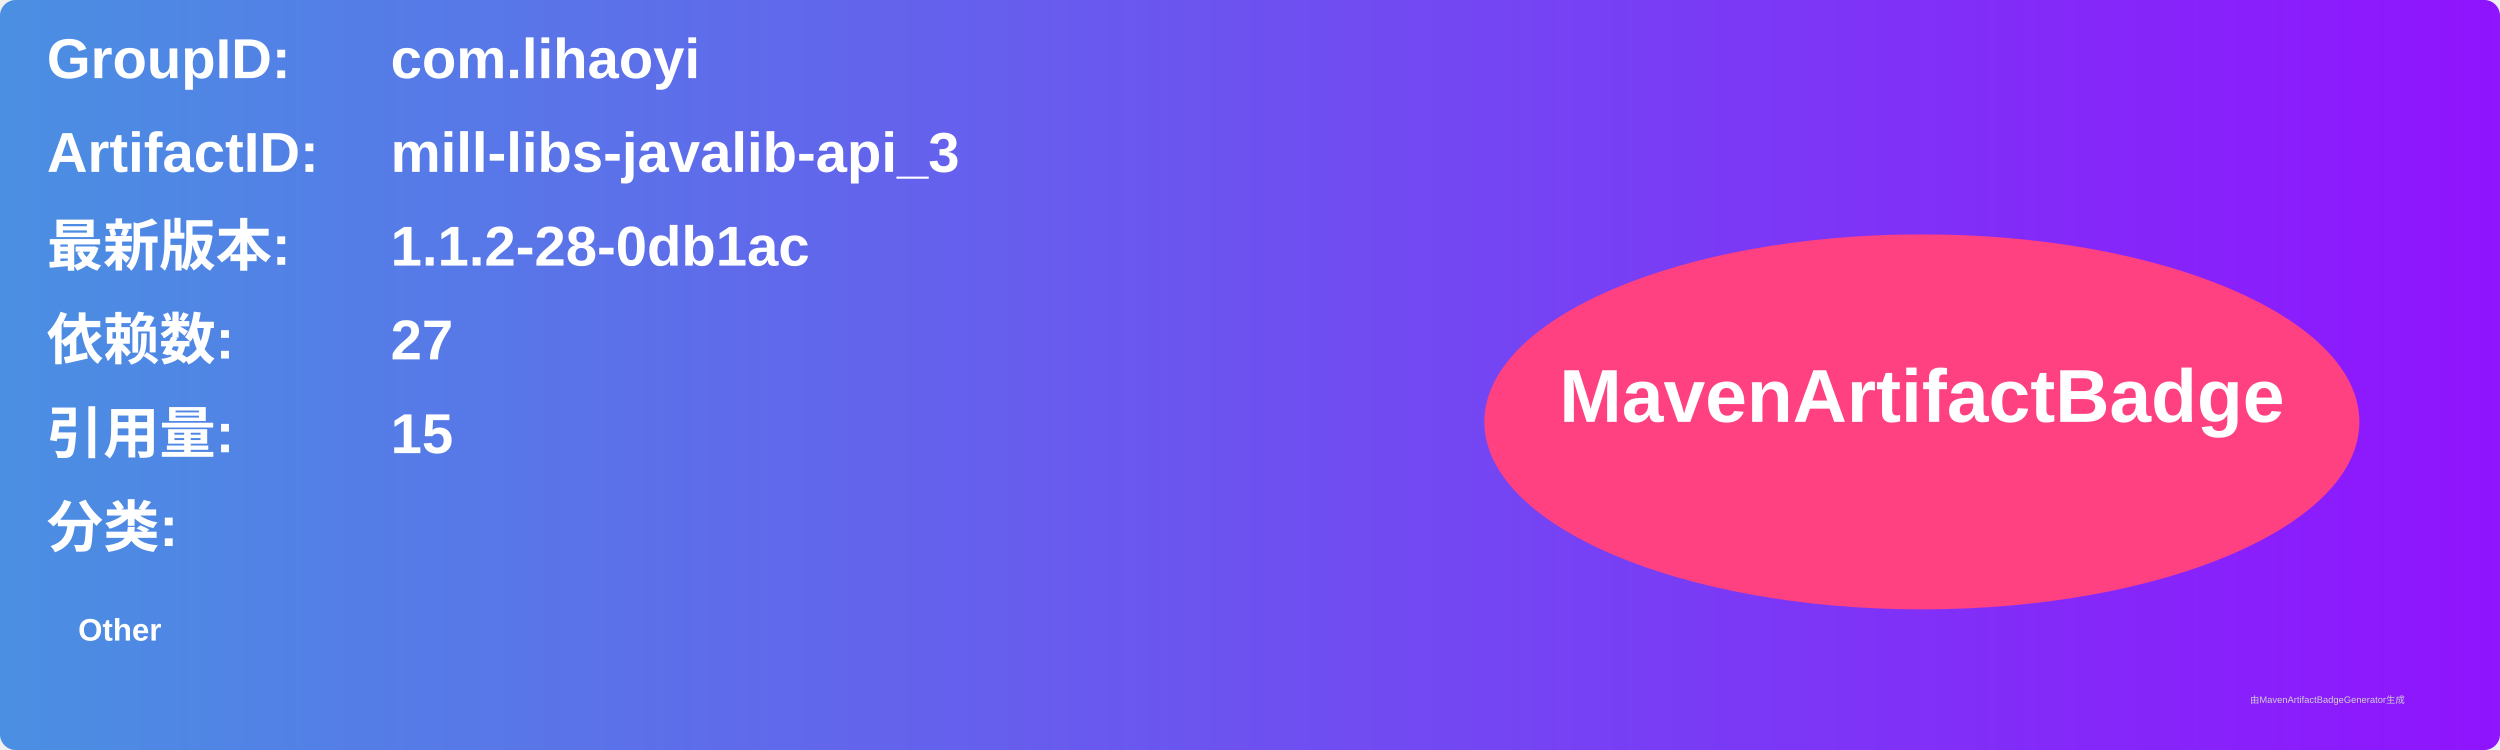
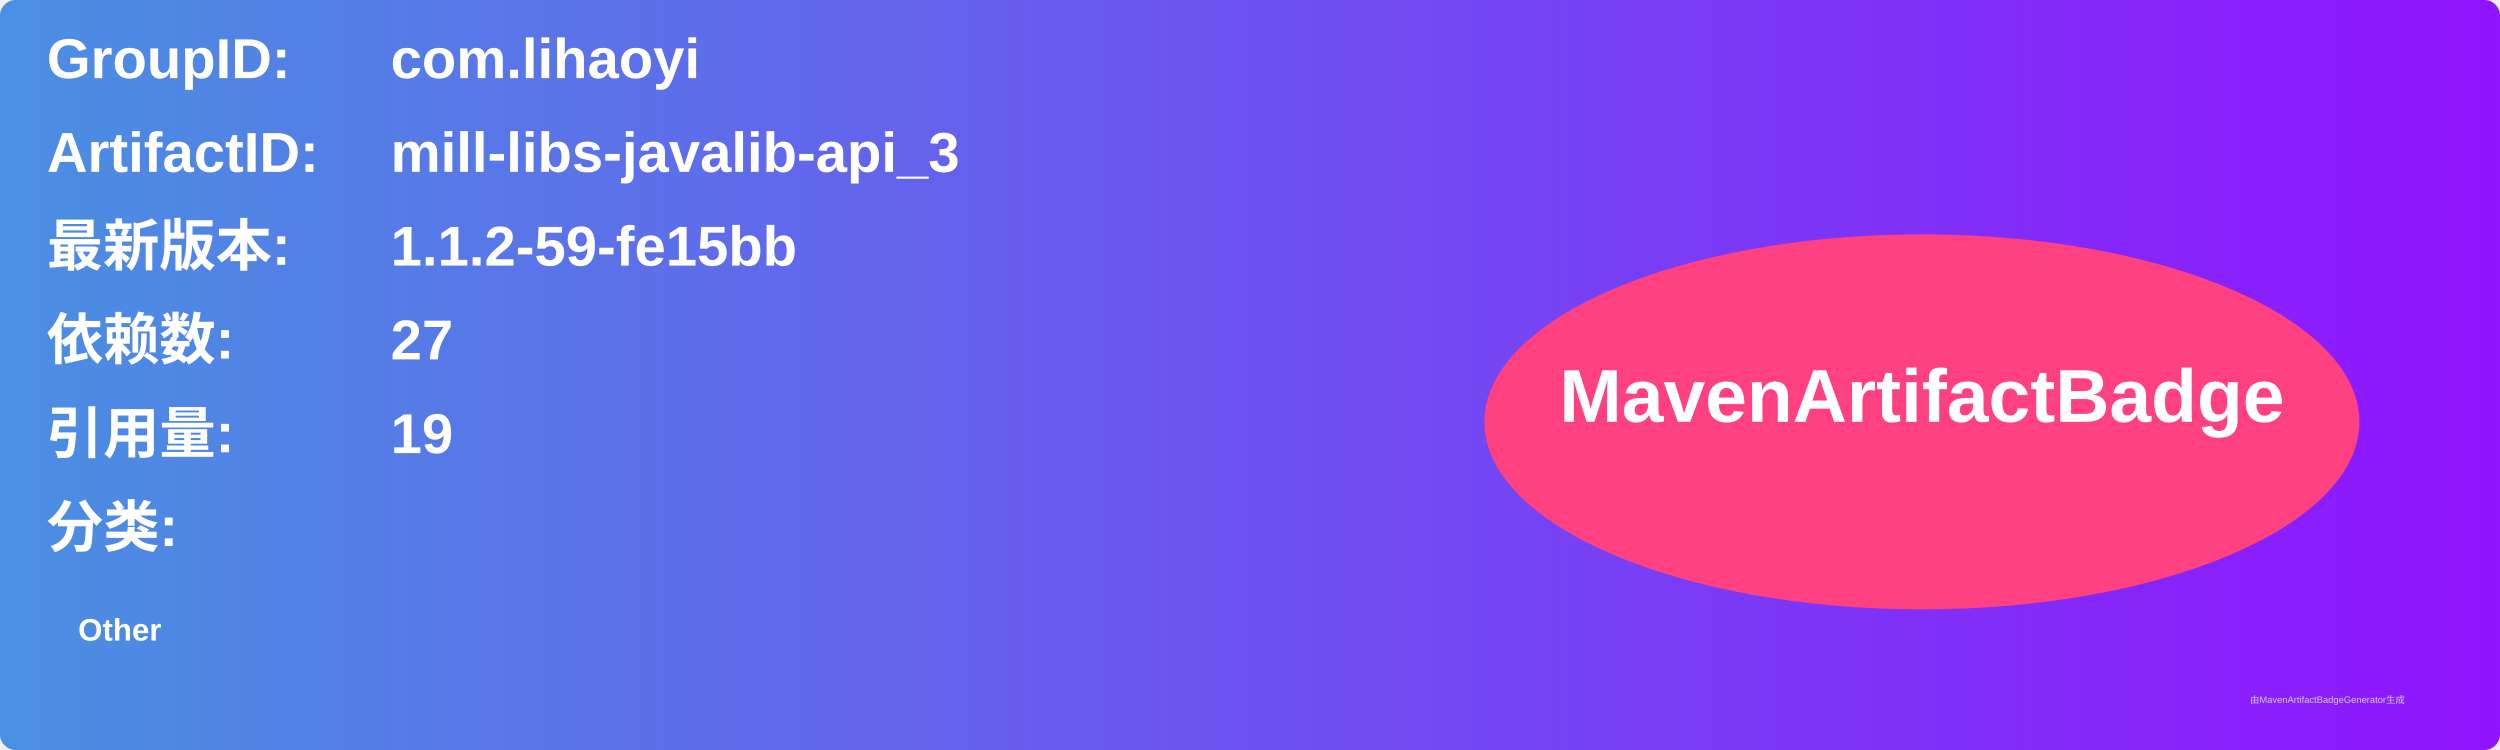
<svg xmlns="http://www.w3.org/2000/svg" width="800" height="240" viewBox="0 0 800 240">
  <linearGradient id="grad" x1="0%" y1="0%" x2="100%" y2="0%">
    <stop offset="0%" stop-color="#4a90e2" />
    <stop offset="100%" stop-color="#9013fe" />
  </linearGradient>
  <rect width="100%" height="100%" rx="5" ry="5" fill="url(#grad)" />
  <g transform="translate(15, 15)">
    <text x="0" y="10" font-family="Arial" font-size="18" fill="white" font-weight="bold" width="260">GroupID:</text>
    <text x="110" y="10" font-family="Arial" font-size="18" fill="white" font-weight="bold" width="460">com.lihaoyi</text>
    <text x="0" y="40" font-family="Arial" font-size="18" fill="white" font-weight="bold" width="260">ArtifactID:</text>
    <text x="110" y="40" font-family="Arial" font-size="18" fill="white" font-weight="bold" width="460">mill-libs-javalib-api_3</text>
    <text x="0" y="70" font-family="Arial" font-size="18" fill="white" font-weight="bold">最新版本:</text>
    <text x="110" y="70" font-family="Arial" font-size="18" fill="white" font-weight="bold">
-       <tspan font-weight="bold">1.1.2-28-0db1ac</tspan>
+       <tspan font-weight="bold">1.1.2-59-fe15bb</tspan>
    </text>
    <text x="0" y="100" font-family="Arial" font-size="18" fill="white" font-weight="bold">依赖数: </text>
    <text x="110" y="100" font-family="Arial" font-size="18" fill="white">
      <tspan font-weight="bold">27</tspan>
    </text>
    <text x="0" y="130" font-family="Arial" font-size="18" fill="white" font-weight="bold">引用量: </text>
    <text x="110" y="130" font-family="Arial" font-size="18" fill="white">
-       <tspan font-weight="bold">15</tspan>
+       <tspan font-weight="bold">19</tspan>
    </text>
    <text x="0" y="160" font-family="Arial" font-size="18" fill="white" font-weight="bold">分类:</text>
    <text x="10" y="190" font-family="Arial" font-size="10" fill="white">
      <tspan font-weight="bold">Other</tspan>
    </text>
    <ellipse cx="600" cy="120" rx="140" ry="60" fill="#ff4081" />
    <text x="600" y="120" text-anchor="middle" font-family="Arial" font-size="24" fill="white" font-weight="bold">MavenArtifactBadge</text>
  </g>
  <text x="720" y="225" font-family="Arial" font-size="3" fill="#d0d0d0">由MavenArtifactBadgeGenerator生成</text>
</svg>
